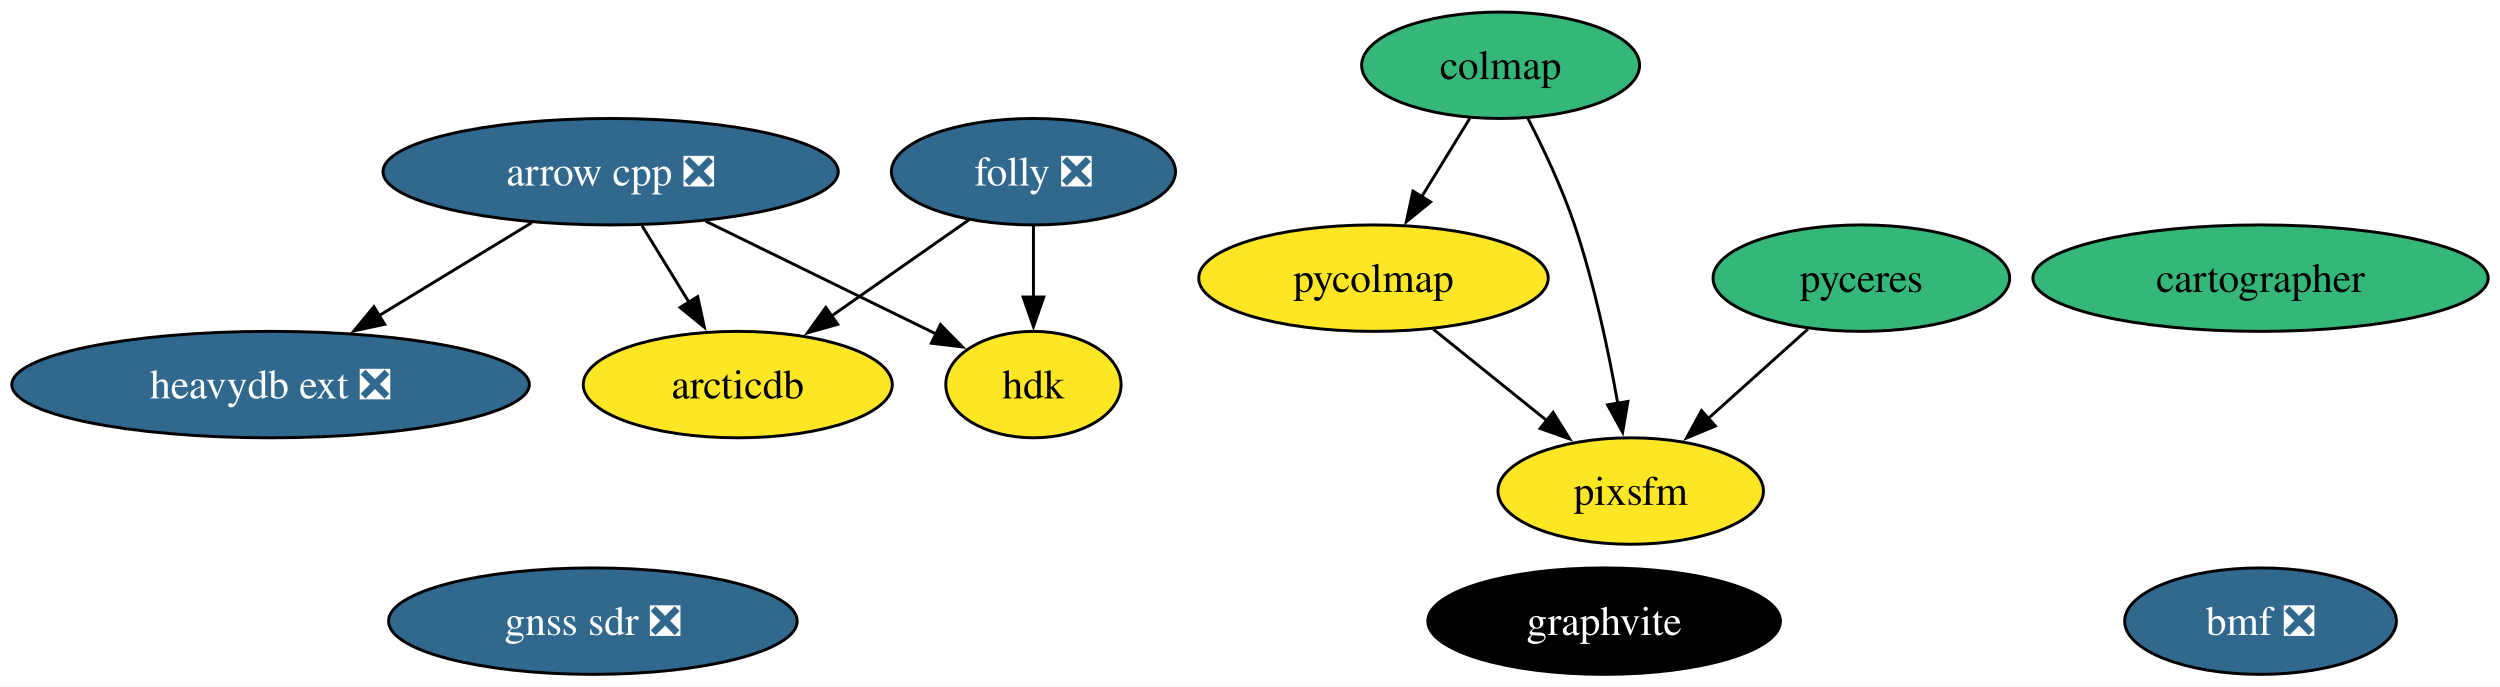
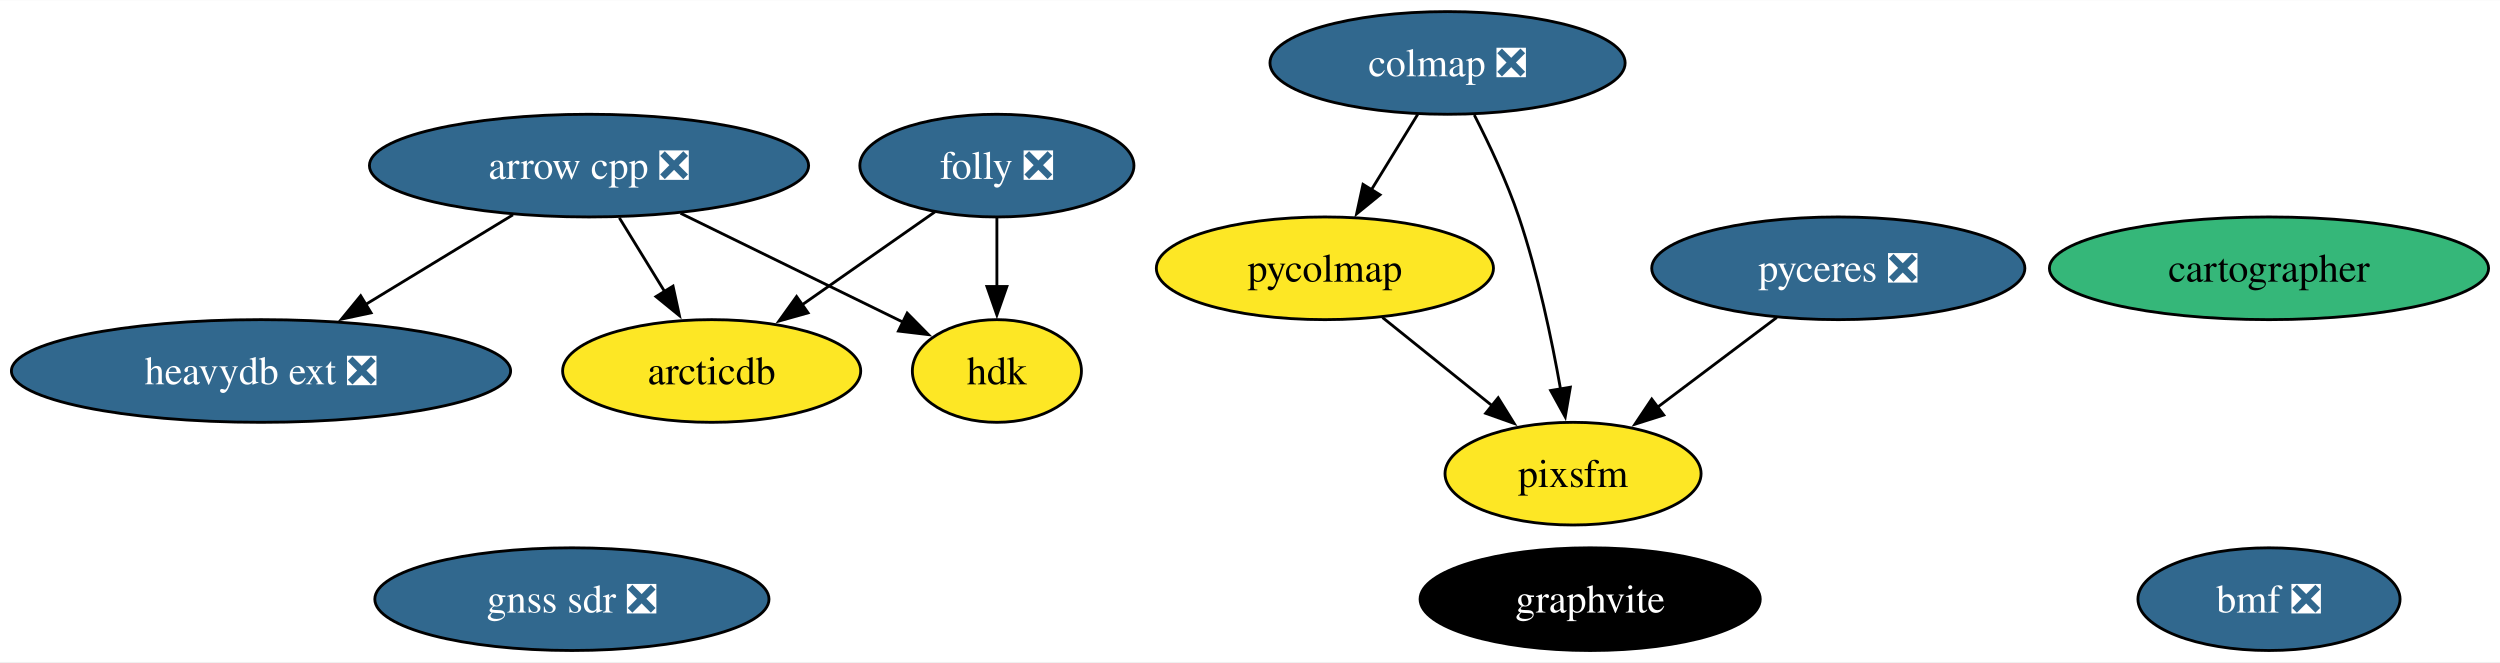
- <svg xmlns="http://www.w3.org/2000/svg" xmlns:xlink="http://www.w3.org/1999/xlink" width="845pt" height="232pt" viewBox="0.00 0.00 845.50 232.00">
+ <svg xmlns="http://www.w3.org/2000/svg" xmlns:xlink="http://www.w3.org/1999/xlink" width="876pt" height="232pt" viewBox="0.00 0.00 876.50 232.00">
  <g id="graph0" class="graph" transform="scale(1 1) rotate(0) translate(4 228)">
-     <polygon fill="white" stroke="none" points="-4,4 -4,-228 841.5,-228 841.5,4 -4,4" />
+     <polygon fill="white" stroke="none" points="-4,4 -4,-228 872.5,-228 872.5,4 -4,4" />
    <g id="node1" class="node">
      <g id="a_node1">
        <a xlink:href="https://github.com/conda-forge/arrow-cpp-feedstock/pull/1308" xlink:title="arrow cpp ❎">
          <ellipse fill="#31688e" stroke="black" cx="202.51" cy="-170" rx="76.99" ry="18" />
          <text text-anchor="middle" x="202.51" y="-165.33" font-family="Times,serif" font-size="14.00" fill="white">arrow cpp ❎</text>
        </a>
      </g>
    </g>
    <g id="node6" class="node">
      <g id="a_node6">
        <a xlink:href="https://github.com/conda-forge/heavydb-ext-feedstock/pull/68" xlink:title="heavydb ext ❎">
          <ellipse fill="#31688e" stroke="black" cx="87.51" cy="-98" rx="87.51" ry="18" />
          <text text-anchor="middle" x="87.51" y="-93.33" font-family="Times,serif" font-size="14.00" fill="white">heavydb ext ❎</text>
        </a>
      </g>
    </g>
    <g id="edge3" class="edge">
      <path fill="none" stroke="black" d="M175.84,-152.76C160.42,-143.38 140.8,-131.44 123.97,-121.19" />
      <polygon fill="black" stroke="black" points="126.09,-118.39 115.73,-116.18 122.45,-124.37 126.09,-118.39" />
    </g>
    <g id="node7" class="node">
      <g id="a_node7">
        <a xlink:href="https://github.com/conda-forge/hdk-feedstock" xlink:title="hdk">
          <ellipse fill="#fde725" stroke="black" cx="345.51" cy="-98" rx="29.64" ry="18" />
          <text text-anchor="middle" x="345.51" y="-93.33" font-family="Times,serif" font-size="14.00">hdk</text>
        </a>
      </g>
    </g>
    <g id="edge2" class="edge">
      <path fill="none" stroke="black" d="M234.6,-153.29C257.88,-141.9 289.27,-126.53 312.71,-115.06" />
      <polygon fill="black" stroke="black" points="314.06,-118.29 321.5,-110.75 310.98,-112 314.06,-118.29" />
    </g>
    <g id="node10" class="node">
      <g id="a_node10">
        <a xlink:href="https://github.com/conda-forge/arcticdb-feedstock" xlink:title="arcticdb">
          <ellipse fill="#fde725" stroke="black" cx="245.51" cy="-98" rx="52.26" ry="18" />
          <text text-anchor="middle" x="245.51" y="-93.33" font-family="Times,serif" font-size="14.00">arcticdb</text>
        </a>
      </g>
    </g>
    <g id="edge1" class="edge">
      <path fill="none" stroke="black" d="M213.14,-151.7C217.93,-143.9 223.7,-134.51 229.03,-125.83" />
      <polygon fill="black" stroke="black" points="231.96,-127.75 234.21,-117.39 225.99,-124.08 231.96,-127.75" />
    </g>
    <g id="node2" class="node">
      <g id="a_node2">
        <a xlink:href="https://github.com/conda-forge/cartographer-feedstock" xlink:title="cartographer">
-           <ellipse fill="#35b779" stroke="black" cx="760.51" cy="-134" rx="76.99" ry="18" />
-           <text text-anchor="middle" x="760.51" y="-129.32" font-family="Times,serif" font-size="14.00">cartographer</text>
+           <ellipse fill="#35b779" stroke="black" cx="791.51" cy="-134" rx="76.99" ry="18" />
+           <text text-anchor="middle" x="791.51" y="-129.32" font-family="Times,serif" font-size="14.00">cartographer</text>
        </a>
      </g>
    </g>
    <g id="node3" class="node">
      <g id="a_node3">
-         <a xlink:href="https://github.com/conda-forge/colmap-feedstock" xlink:title="colmap">
-           <ellipse fill="#35b779" stroke="black" cx="503.51" cy="-206" rx="47" ry="18" />
-           <text text-anchor="middle" x="503.51" y="-201.32" font-family="Times,serif" font-size="14.00">colmap</text>
+         <a xlink:href="https://github.com/conda-forge/colmap-feedstock/pull/37" xlink:title="colmap ❎">
+           <ellipse fill="#31688e" stroke="black" cx="503.51" cy="-206" rx="62.26" ry="18" />
+           <text text-anchor="middle" x="503.51" y="-201.32" font-family="Times,serif" font-size="14.00" fill="white">colmap ❎</text>
        </a>
      </g>
    </g>
    <g id="node8" class="node">
      <g id="a_node8">
        <a xlink:href="https://github.com/conda-forge/pycolmap-feedstock" xlink:title="pycolmap">
          <ellipse fill="#fde725" stroke="black" cx="460.51" cy="-134" rx="59.1" ry="18" />
          <text text-anchor="middle" x="460.51" y="-129.32" font-family="Times,serif" font-size="14.00">pycolmap</text>
        </a>
      </g>
    </g>
    <g id="edge5" class="edge">
      <path fill="none" stroke="black" d="M493.1,-188.05C488.19,-180.06 482.21,-170.33 476.73,-161.4" />
      <polygon fill="black" stroke="black" points="479.83,-159.77 471.62,-153.08 473.87,-163.43 479.83,-159.77" />
    </g>
    <g id="node11" class="node">
      <g id="a_node11">
        <a xlink:href="https://github.com/conda-forge/pixsfm-feedstock" xlink:title="pixsfm">
          <ellipse fill="#fde725" stroke="black" cx="547.51" cy="-62" rx="44.89" ry="18" />
          <text text-anchor="middle" x="547.51" y="-57.33" font-family="Times,serif" font-size="14.00">pixsfm</text>
        </a>
      </g>
    </g>
    <g id="edge4" class="edge">
-       <path fill="none" stroke="black" d="M512.64,-188.23C517.9,-178 524.28,-164.53 528.51,-152 535.16,-132.3 540,-109.33 543.12,-91.66" />
+       <path fill="none" stroke="black" d="M512.89,-187.75C518.09,-177.59 524.34,-164.34 528.51,-152 535.16,-132.3 540,-109.33 543.12,-91.66" />
      <polygon fill="black" stroke="black" points="546.56,-92.31 544.77,-81.87 539.66,-91.15 546.56,-92.31" />
    </g>
    <g id="node4" class="node">
      <g id="a_node4">
        <a xlink:href="https://github.com/conda-forge/folly-feedstock/pull/164" xlink:title="folly ❎">
          <ellipse fill="#31688e" stroke="black" cx="345.51" cy="-170" rx="48.05" ry="18" />
          <text text-anchor="middle" x="345.51" y="-165.33" font-family="Times,serif" font-size="14.00" fill="white">folly ❎</text>
        </a>
      </g>
    </g>
    <g id="edge7" class="edge">
      <path fill="none" stroke="black" d="M345.51,-151.7C345.51,-144.41 345.51,-135.73 345.51,-127.54" />
      <polygon fill="black" stroke="black" points="349.01,-127.62 345.51,-117.62 342.01,-127.62 349.01,-127.62" />
    </g>
    <g id="edge6" class="edge">
      <path fill="none" stroke="black" d="M323.81,-153.81C310.11,-144.22 292.18,-131.67 276.94,-121" />
      <polygon fill="black" stroke="black" points="279.3,-118.38 269.1,-115.51 275.28,-124.11 279.3,-118.38" />
    </g>
    <g id="node5" class="node">
      <g id="a_node5">
        <a xlink:href="https://github.com/conda-forge/graphvite-feedstock" xlink:title="graphvite">
-           <ellipse fill="#000000" stroke="black" cx="538.51" cy="-18" rx="59.63" ry="18" />
-           <text text-anchor="middle" x="538.51" y="-13.32" font-family="Times,serif" font-size="14.00" fill="white">graphvite</text>
+           <ellipse fill="#000000" stroke="black" cx="553.51" cy="-18" rx="59.63" ry="18" />
+           <text text-anchor="middle" x="553.51" y="-13.32" font-family="Times,serif" font-size="14.00" fill="white">graphvite</text>
        </a>
      </g>
    </g>
    <g id="edge8" class="edge">
      <path fill="none" stroke="black" d="M480.69,-116.76C492.16,-107.53 506.7,-95.83 519.29,-85.7" />
      <polygon fill="black" stroke="black" points="521.26,-88.61 526.86,-79.61 516.87,-83.16 521.26,-88.61" />
    </g>
    <g id="node9" class="node">
      <g id="a_node9">
-         <a xlink:href="https://github.com/conda-forge/pyceres-feedstock" xlink:title="pyceres">
-           <ellipse fill="#35b779" stroke="black" cx="625.51" cy="-134" rx="50.16" ry="18" />
-           <text text-anchor="middle" x="625.51" y="-129.32" font-family="Times,serif" font-size="14.00">pyceres</text>
+         <a xlink:href="https://github.com/conda-forge/pyceres-feedstock/pull/17" xlink:title="pyceres ❎">
+           <ellipse fill="#31688e" stroke="black" cx="640.51" cy="-134" rx="65.41" ry="18" />
+           <text text-anchor="middle" x="640.51" y="-129.32" font-family="Times,serif" font-size="14.00" fill="white">pyceres ❎</text>
        </a>
      </g>
    </g>
    <g id="edge9" class="edge">
-       <path fill="none" stroke="black" d="M607.42,-116.76C597.4,-107.78 584.78,-96.45 573.7,-86.51" />
-       <polygon fill="black" stroke="black" points="576.14,-83.99 566.36,-79.92 571.46,-89.2 576.14,-83.99" />
+       <path fill="none" stroke="black" d="M618.94,-116.76C606.47,-107.38 590.61,-95.44 577,-85.2" />
+       <polygon fill="black" stroke="black" points="579.31,-82.55 569.21,-79.34 575.1,-88.15 579.31,-82.55" />
    </g>
    <g id="node12" class="node">
      <g id="a_node12">
        <a xlink:href="https://github.com/conda-forge/gnss-sdr-feedstock/pull/18" xlink:title="gnss sdr ❎">
          <ellipse fill="#31688e" stroke="black" cx="196.51" cy="-18" rx="69.1" ry="18" />
          <text text-anchor="middle" x="196.51" y="-13.32" font-family="Times,serif" font-size="14.00" fill="white">gnss sdr ❎</text>
        </a>
      </g>
    </g>
    <g id="node13" class="node">
      <g id="a_node13">
        <a xlink:href="https://github.com/conda-forge/bmf-feedstock/pull/21" xlink:title="bmf ❎">
-           <ellipse fill="#31688e" stroke="black" cx="760.51" cy="-18" rx="45.95" ry="18" />
-           <text text-anchor="middle" x="760.51" y="-13.32" font-family="Times,serif" font-size="14.00" fill="white">bmf ❎</text>
+           <ellipse fill="#31688e" stroke="black" cx="791.51" cy="-18" rx="45.95" ry="18" />
+           <text text-anchor="middle" x="791.51" y="-13.32" font-family="Times,serif" font-size="14.00" fill="white">bmf ❎</text>
        </a>
      </g>
    </g>
  </g>
</svg>
